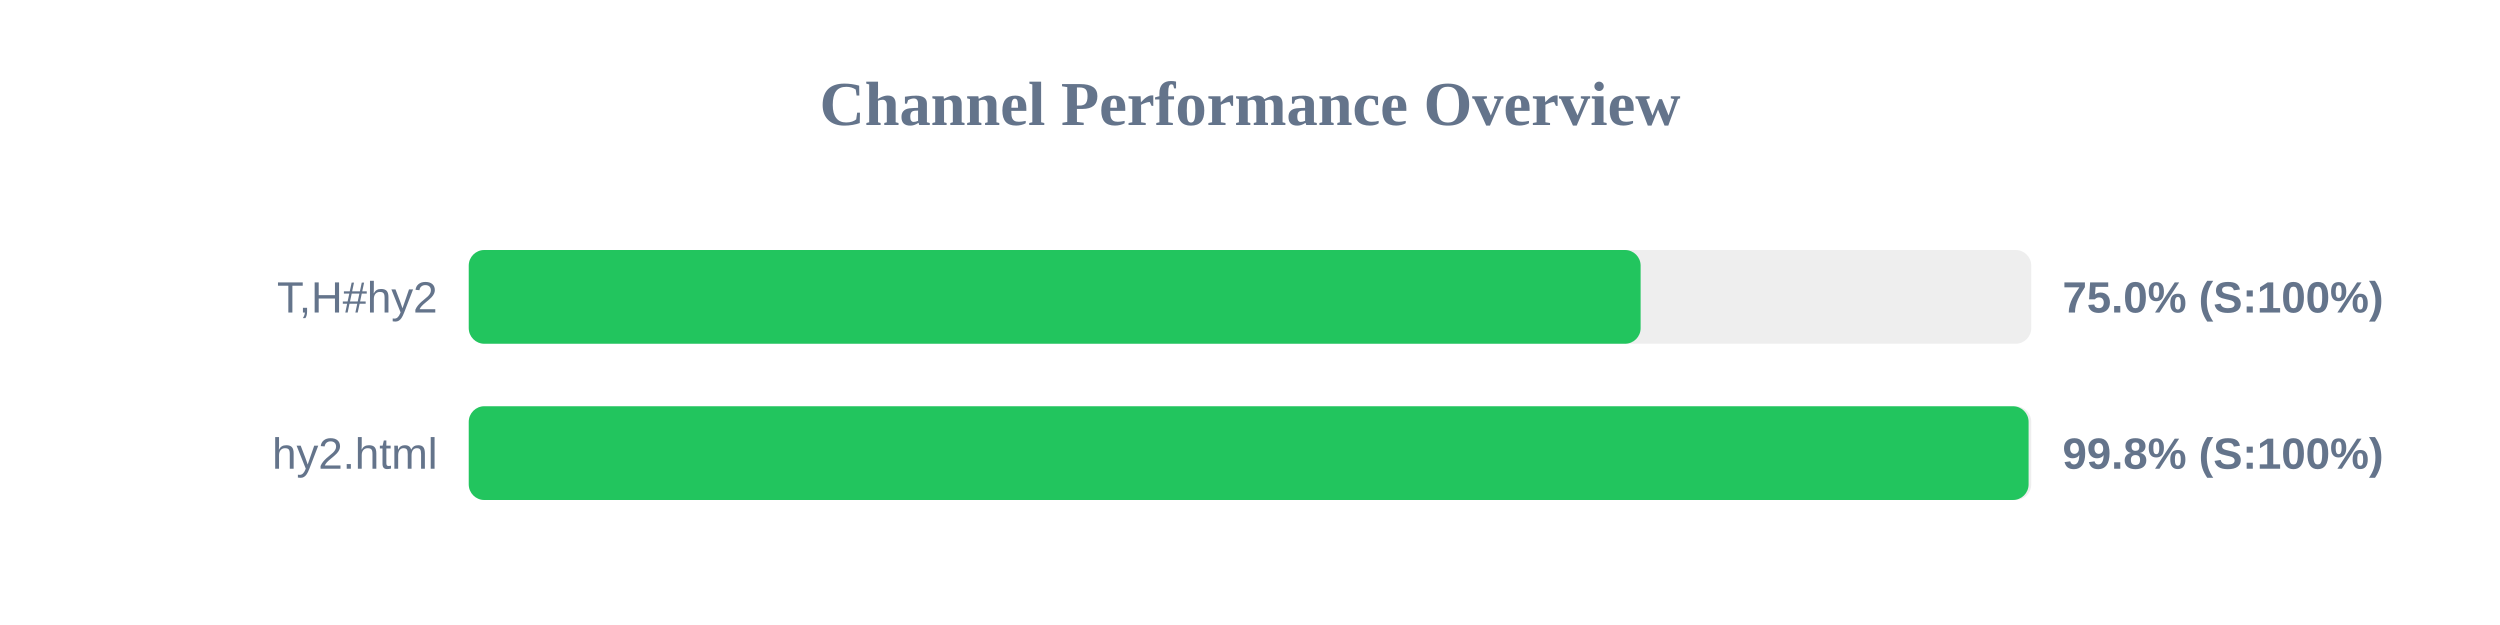
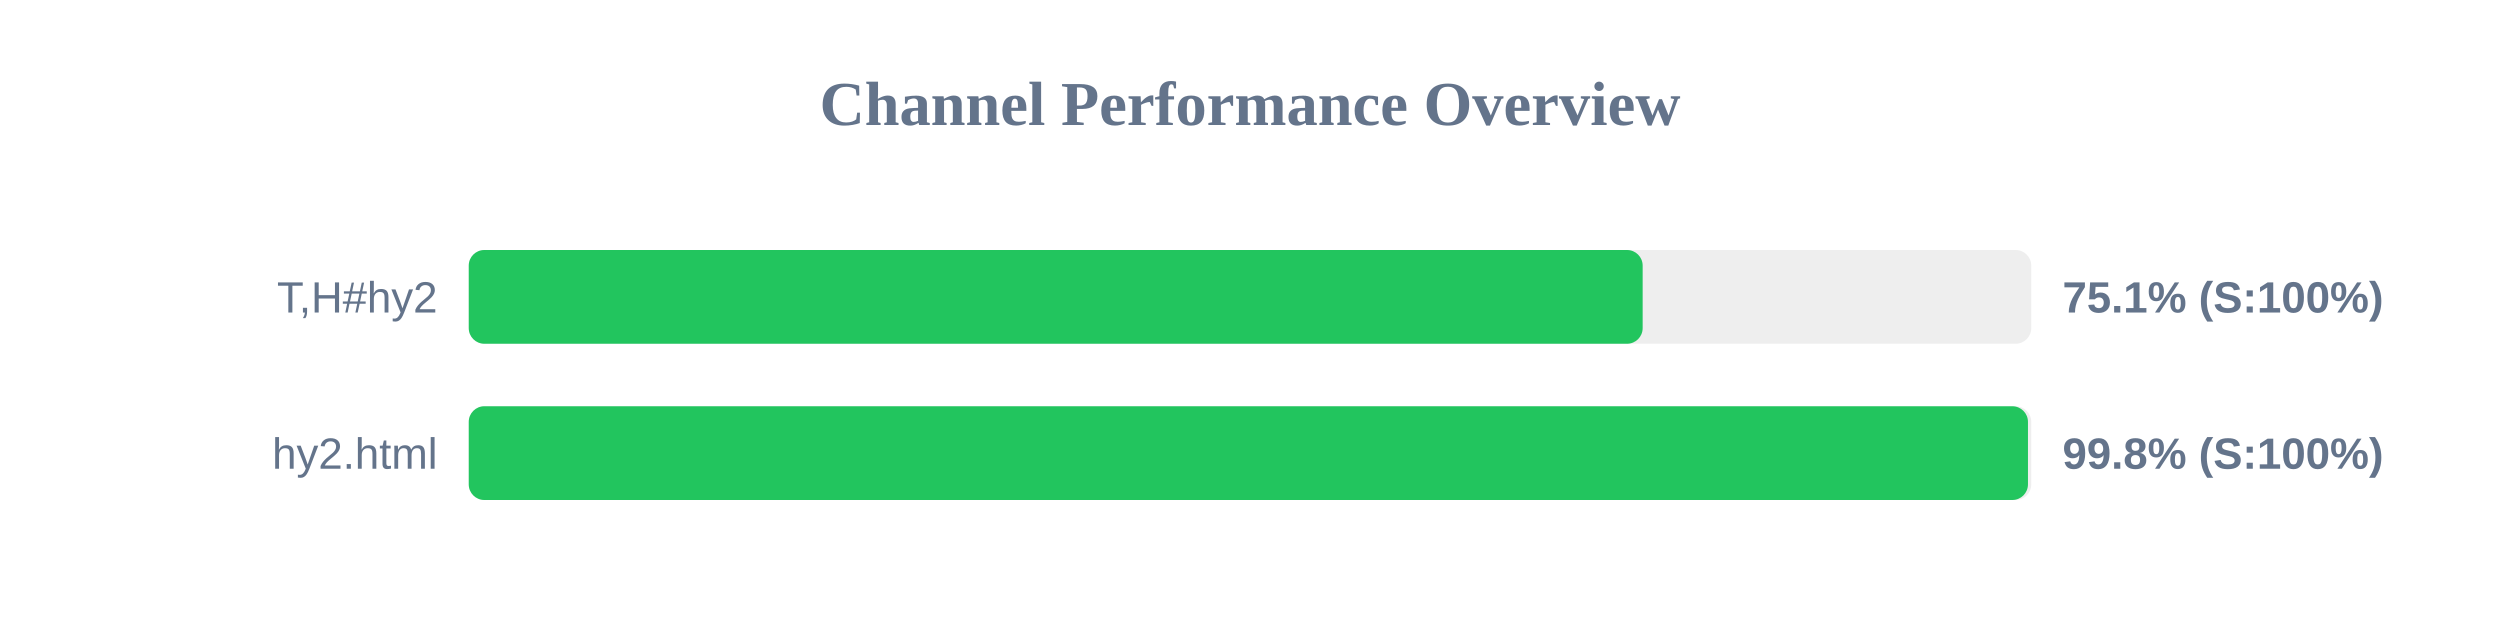
<svg xmlns="http://www.w3.org/2000/svg" width="800" height="200" version="1.1">
  <style>
        .row { font: 14px Arial; fill: #64748b; }
        .score { font: bold 14px Arial; fill: #64748b; }
    </style>
  <text x="400" y="40" text-anchor="middle" font-size="20px" font-weight="bold" fill="#64748b">Channel Performance Overview</text>
  <rect x="150" y="80" width="500" height="30" fill="#eee" rx="5" />
-   <rect x="150" y="80" width="375.0" height="30" fill="#22c55e" rx="5" />
+   <rect x="150" y="80" width="375.65" height="30" fill="#22c55e" rx="5" />
  <text x="140" y="100" text-anchor="end" class="row">T,H#hy2</text>
-   <text x="660" y="100" text-anchor="start" class="score">75.0% (S:100%)</text>
+   <text x="660" y="100" text-anchor="start" class="score">75.1% (S:100%)</text>
  <rect x="150" y="130" width="500" height="30" fill="#eee" rx="5" />
-   <rect x="150" y="130" width="499.15" height="30" fill="#22c55e" rx="5" />
+   <rect x="150" y="130" width="498.95" height="30" fill="#22c55e" rx="5" />
  <text x="140" y="150" text-anchor="end" class="row">hy2.html</text>
  <text x="660" y="150" text-anchor="start" class="score">99.8% (S:100%)</text>
</svg>
